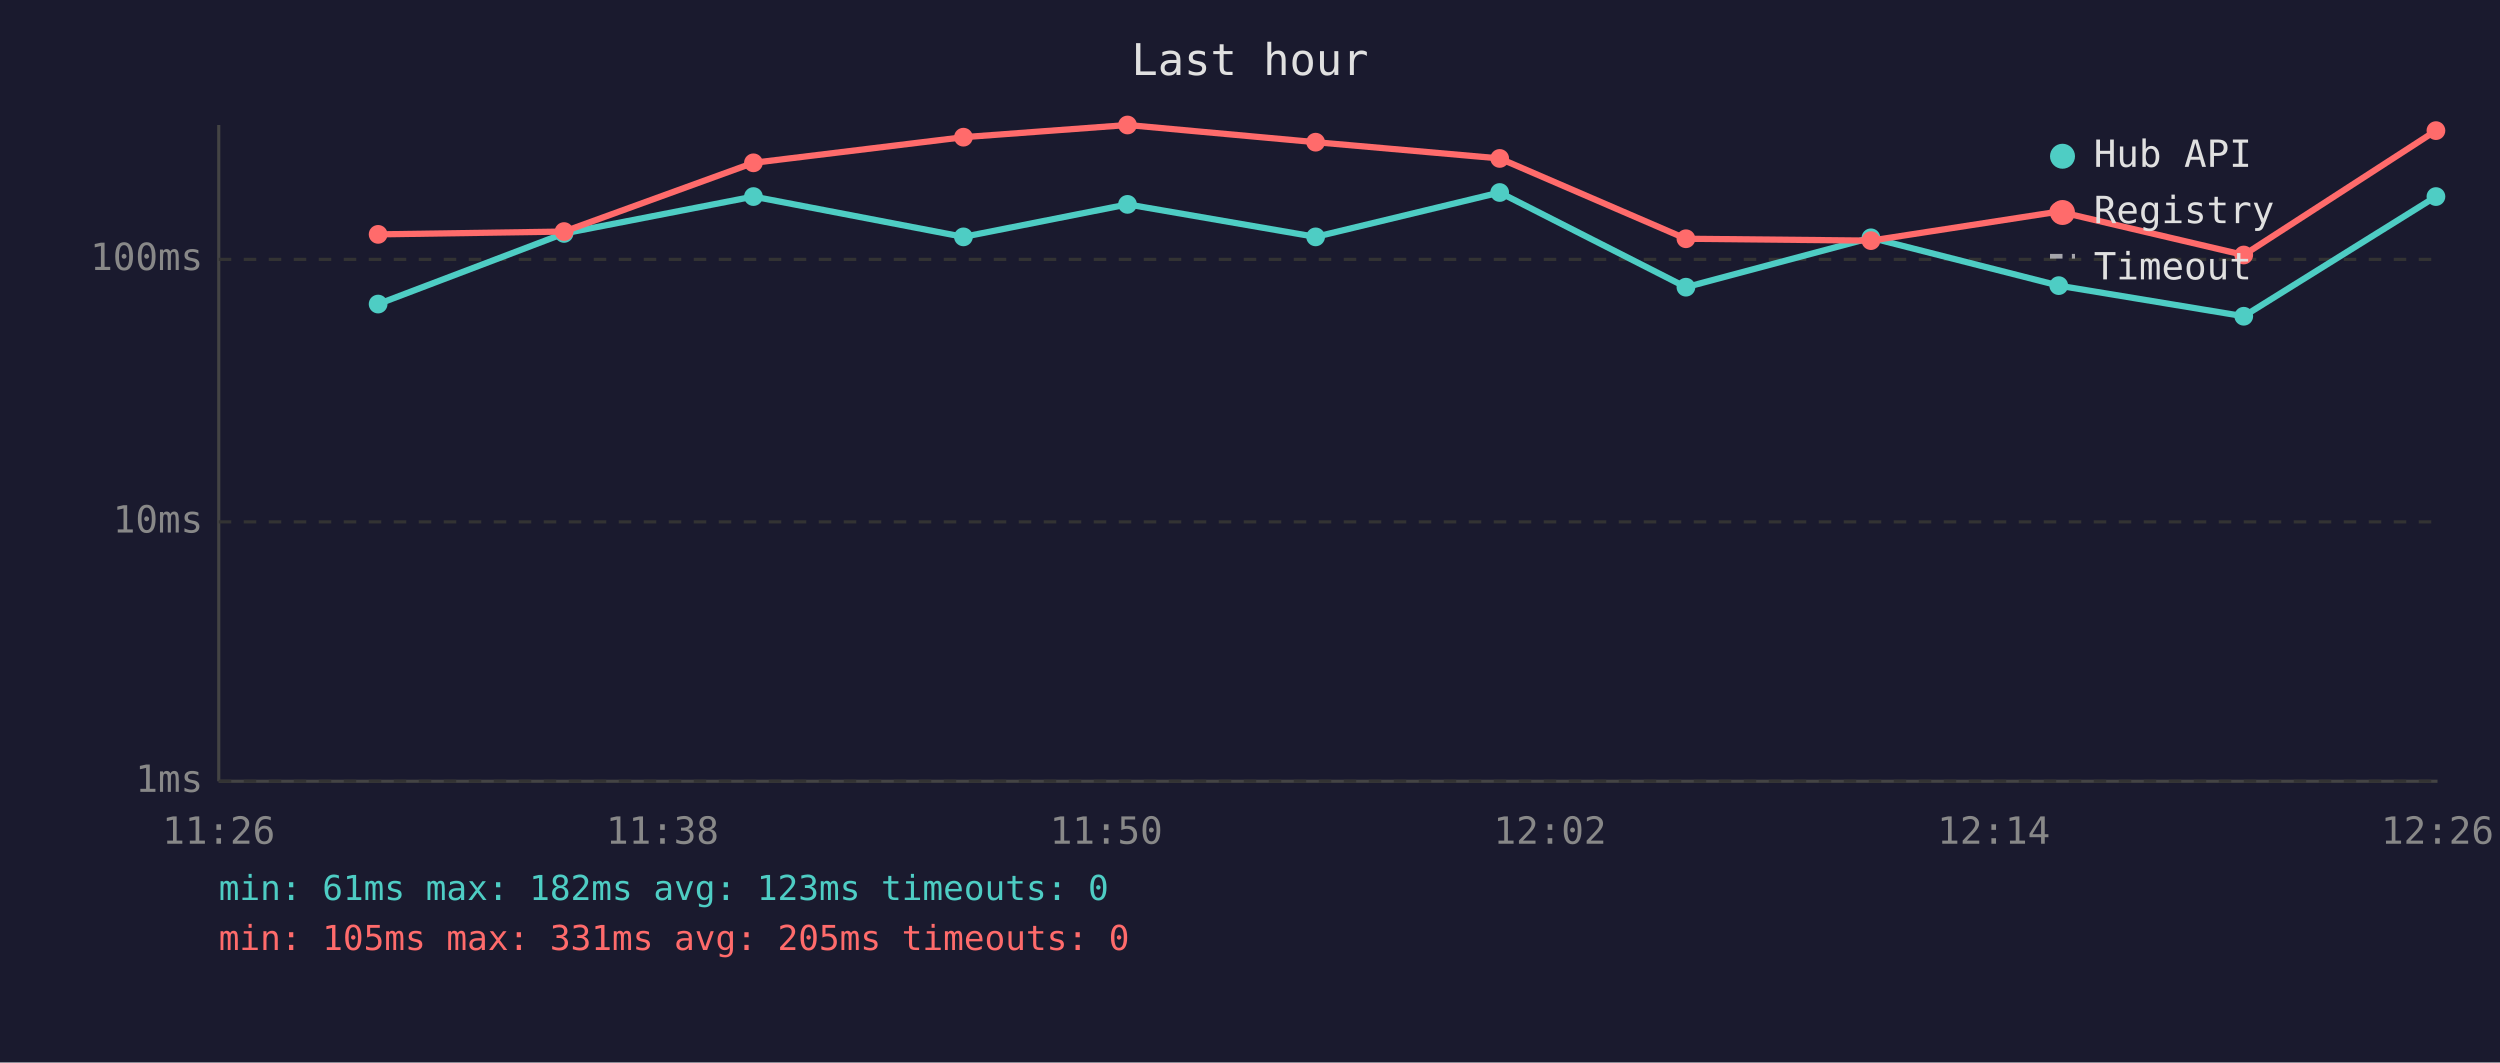
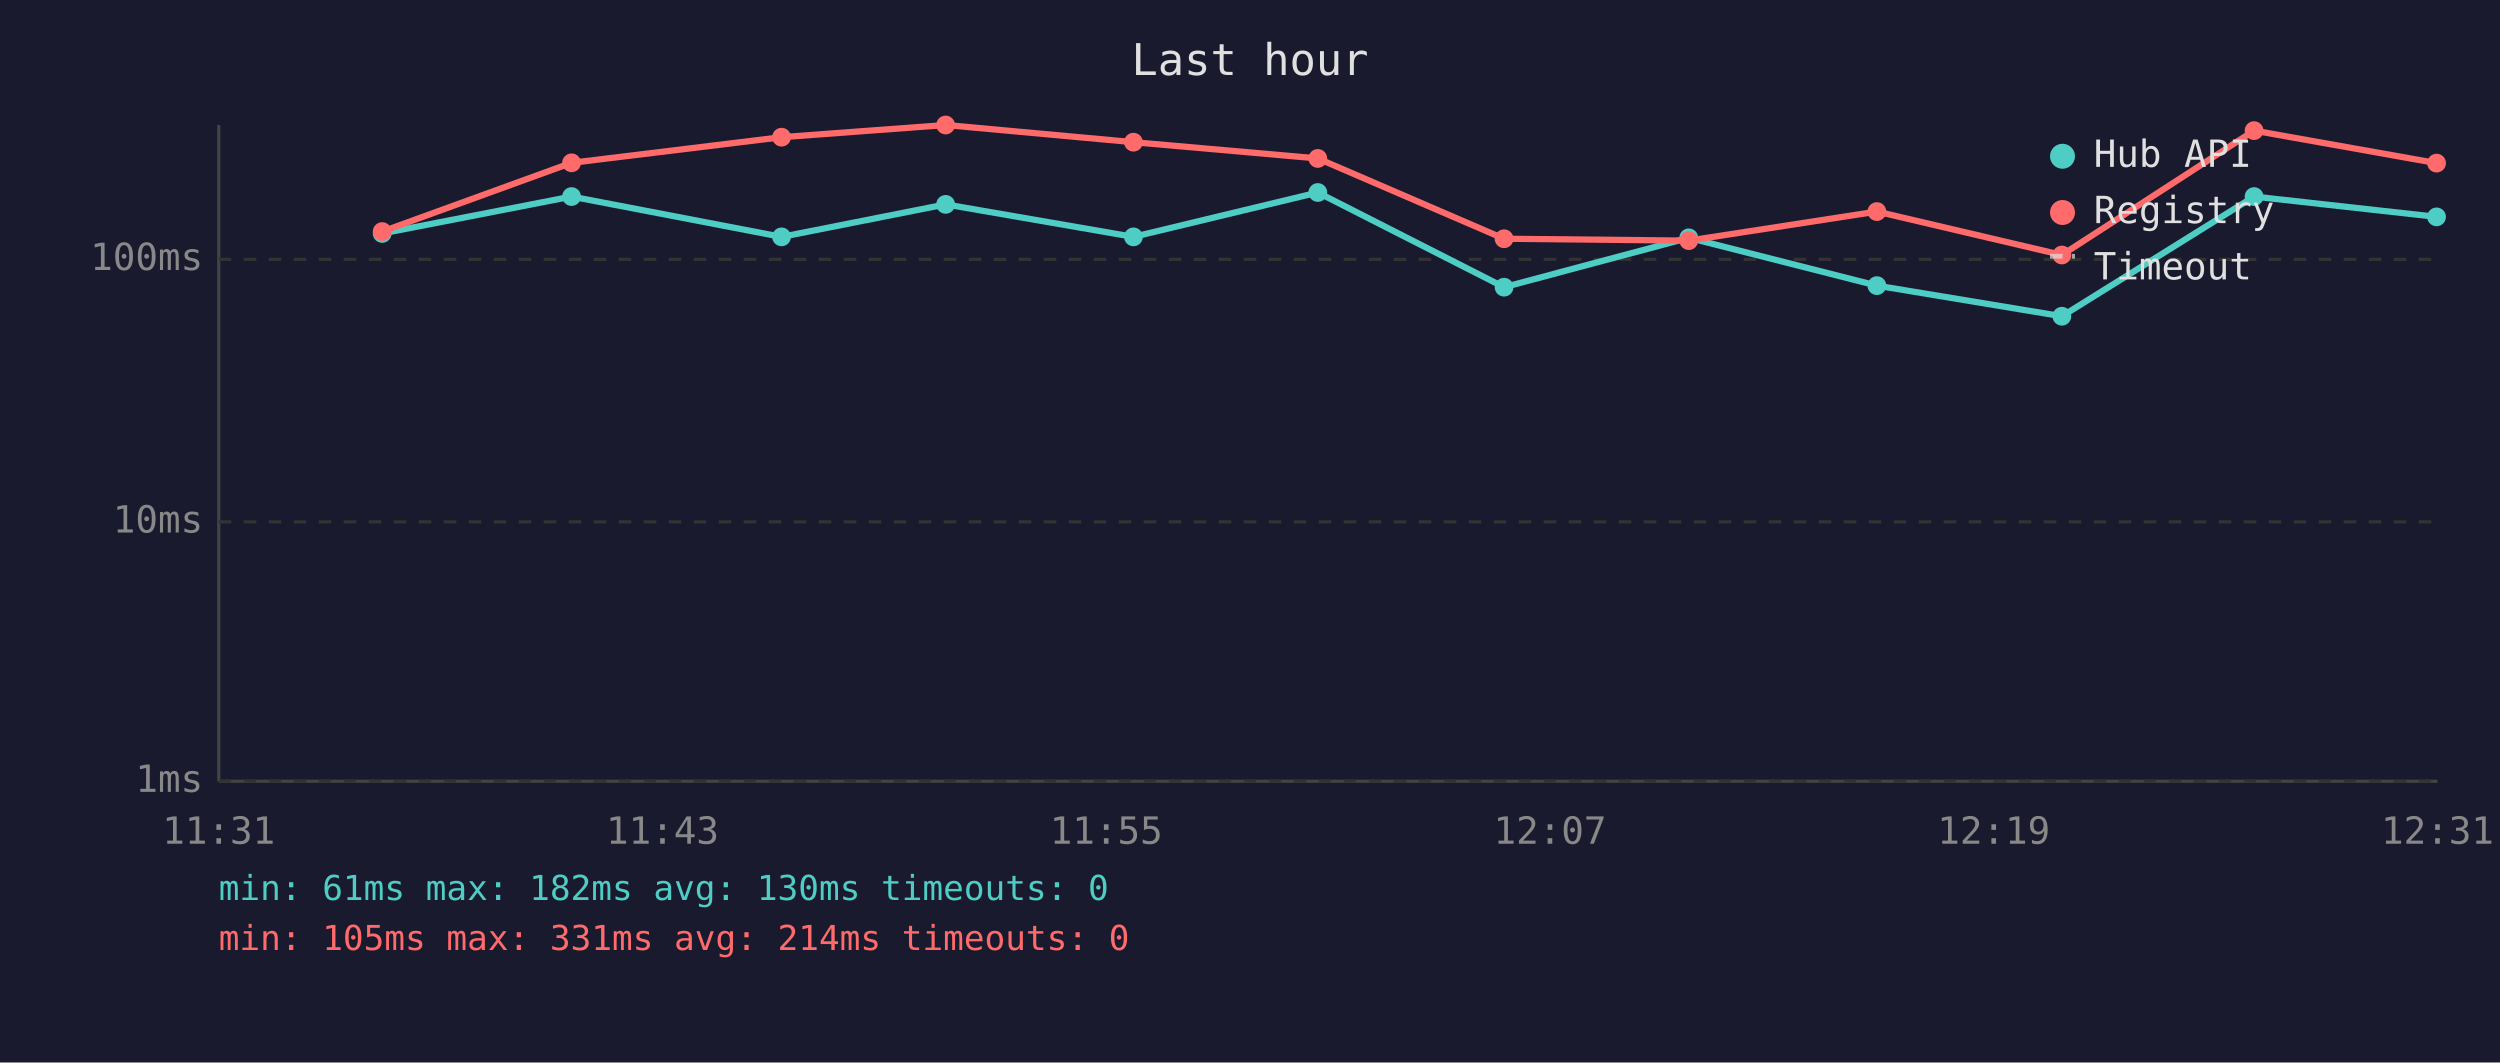
<svg xmlns="http://www.w3.org/2000/svg" viewBox="0 0 800 340" font-family="monospace" font-size="12">
  <rect width="800" height="340" fill="#1a1a2e" />
  <text x="400" y="24" fill="#e0e0e0" font-size="14" text-anchor="middle">Last hour</text>
  <line x1="70" y1="40" x2="70" y2="250" stroke="#444" stroke-width="1" />
  <line x1="70" y1="250" x2="780" y2="250" stroke="#444" stroke-width="1" />
  <line x1="70" y1="250" x2="780" y2="250" stroke="#333" stroke-width="1" stroke-dasharray="4" />
  <text x="65" y="250" fill="#888" text-anchor="end" dominant-baseline="middle">1ms</text>
  <line x1="70" y1="167" x2="780" y2="167" stroke="#333" stroke-width="1" stroke-dasharray="4" />
  <text x="65" y="167" fill="#888" text-anchor="end" dominant-baseline="middle">10ms</text>
  <line x1="70" y1="83" x2="780" y2="83" stroke="#333" stroke-width="1" stroke-dasharray="4" />
  <text x="65" y="83" fill="#888" text-anchor="end" dominant-baseline="middle">100ms</text>
-   <text x="70" y="270" fill="#888" text-anchor="middle">11:26</text>
-   <text x="212" y="270" fill="#888" text-anchor="middle">11:38</text>
-   <text x="354" y="270" fill="#888" text-anchor="middle">11:50</text>
-   <text x="496" y="270" fill="#888" text-anchor="middle">12:02</text>
-   <text x="638" y="270" fill="#888" text-anchor="middle">12:14</text>
-   <text x="780" y="270" fill="#888" text-anchor="middle">12:26</text>
-   <polyline points="121.0,97.3 180.5,74.7 241.1,62.9 308.3,75.8 360.8,65.4 421.0,75.8 479.9,61.6 539.5,91.9 598.7,76.1 658.8,91.4 718.0,101.2 779.5,62.9" fill="none" stroke="#4ecdc4" stroke-width="2" opacity="1" />
-   <circle cx="121.0" cy="97.3" r="3" fill="#4ecdc4" />
-   <circle cx="180.5" cy="74.7" r="3" fill="#4ecdc4" />
-   <circle cx="241.1" cy="62.9" r="3" fill="#4ecdc4" />
-   <circle cx="308.3" cy="75.8" r="3" fill="#4ecdc4" />
-   <circle cx="360.8" cy="65.4" r="3" fill="#4ecdc4" />
-   <circle cx="421.0" cy="75.8" r="3" fill="#4ecdc4" />
-   <circle cx="479.9" cy="61.6" r="3" fill="#4ecdc4" />
-   <circle cx="539.5" cy="91.9" r="3" fill="#4ecdc4" />
-   <circle cx="598.7" cy="76.1" r="3" fill="#4ecdc4" />
-   <circle cx="658.8" cy="91.4" r="3" fill="#4ecdc4" />
-   <circle cx="718.0" cy="101.2" r="3" fill="#4ecdc4" />
-   <circle cx="779.5" cy="62.9" r="3" fill="#4ecdc4" />
-   <polyline points="121.0,75.0 180.5,74.1 241.1,52.1 308.3,43.9 360.8,40.0 421.0,45.5 479.9,50.7 539.5,76.4 598.7,77.0 658.8,67.7 718.0,81.6 779.5,41.8" fill="none" stroke="#ff6b6b" stroke-width="2" opacity="1" />
-   <circle cx="121.0" cy="75.0" r="3" fill="#ff6b6b" />
-   <circle cx="180.5" cy="74.1" r="3" fill="#ff6b6b" />
-   <circle cx="241.1" cy="52.1" r="3" fill="#ff6b6b" />
-   <circle cx="308.3" cy="43.9" r="3" fill="#ff6b6b" />
-   <circle cx="360.8" cy="40.0" r="3" fill="#ff6b6b" />
-   <circle cx="421.0" cy="45.5" r="3" fill="#ff6b6b" />
-   <circle cx="479.9" cy="50.7" r="3" fill="#ff6b6b" />
-   <circle cx="539.5" cy="76.4" r="3" fill="#ff6b6b" />
-   <circle cx="598.7" cy="77.0" r="3" fill="#ff6b6b" />
-   <circle cx="658.8" cy="67.7" r="3" fill="#ff6b6b" />
-   <circle cx="718.0" cy="81.6" r="3" fill="#ff6b6b" />
-   <circle cx="779.5" cy="41.8" r="3" fill="#ff6b6b" />
+   <text x="70" y="270" fill="#888" text-anchor="middle">11:31</text>
+   <text x="212" y="270" fill="#888" text-anchor="middle">11:43</text>
+   <text x="354" y="270" fill="#888" text-anchor="middle">11:55</text>
+   <text x="496" y="270" fill="#888" text-anchor="middle">12:07</text>
+   <text x="638" y="270" fill="#888" text-anchor="middle">12:19</text>
+   <text x="780" y="270" fill="#888" text-anchor="middle">12:31</text>
+   <polyline points="122.3,74.7 182.9,62.9 250.1,75.8 302.6,65.4 362.7,75.8 421.7,61.6 481.3,91.9 540.4,76.1 600.6,91.4 659.8,101.2 721.3,62.9 779.7,69.4" fill="none" stroke="#4ecdc4" stroke-width="2" opacity="1" />
+   <circle cx="122.3" cy="74.7" r="3" fill="#4ecdc4" />
+   <circle cx="182.9" cy="62.9" r="3" fill="#4ecdc4" />
+   <circle cx="250.1" cy="75.8" r="3" fill="#4ecdc4" />
+   <circle cx="302.6" cy="65.4" r="3" fill="#4ecdc4" />
+   <circle cx="362.7" cy="75.8" r="3" fill="#4ecdc4" />
+   <circle cx="421.7" cy="61.6" r="3" fill="#4ecdc4" />
+   <circle cx="481.3" cy="91.9" r="3" fill="#4ecdc4" />
+   <circle cx="540.4" cy="76.1" r="3" fill="#4ecdc4" />
+   <circle cx="600.6" cy="91.4" r="3" fill="#4ecdc4" />
+   <circle cx="659.8" cy="101.2" r="3" fill="#4ecdc4" />
+   <circle cx="721.3" cy="62.9" r="3" fill="#4ecdc4" />
+   <circle cx="779.7" cy="69.4" r="3" fill="#4ecdc4" />
+   <polyline points="122.3,74.1 182.9,52.1 250.1,43.9 302.6,40.0 362.7,45.5 421.7,50.7 481.3,76.4 540.4,77.0 600.6,67.7 659.8,81.6 721.3,41.8 779.7,52.2" fill="none" stroke="#ff6b6b" stroke-width="2" opacity="1" />
+   <circle cx="122.3" cy="74.1" r="3" fill="#ff6b6b" />
+   <circle cx="182.9" cy="52.1" r="3" fill="#ff6b6b" />
+   <circle cx="250.1" cy="43.9" r="3" fill="#ff6b6b" />
+   <circle cx="302.6" cy="40.0" r="3" fill="#ff6b6b" />
+   <circle cx="362.7" cy="45.5" r="3" fill="#ff6b6b" />
+   <circle cx="421.7" cy="50.7" r="3" fill="#ff6b6b" />
+   <circle cx="481.3" cy="76.4" r="3" fill="#ff6b6b" />
+   <circle cx="540.4" cy="77.0" r="3" fill="#ff6b6b" />
+   <circle cx="600.6" cy="67.7" r="3" fill="#ff6b6b" />
+   <circle cx="659.8" cy="81.6" r="3" fill="#ff6b6b" />
+   <circle cx="721.3" cy="41.8" r="3" fill="#ff6b6b" />
+   <circle cx="779.7" cy="52.2" r="3" fill="#ff6b6b" />
  <circle cx="660" cy="50" r="4" fill="#4ecdc4" />
  <text x="670" y="50" fill="#e0e0e0" dominant-baseline="middle">Hub API</text>
  <circle cx="660" cy="68" r="4" fill="#ff6b6b" />
  <text x="670" y="68" fill="#e0e0e0" dominant-baseline="middle">Registry</text>
  <line x1="656" y1="82" x2="664" y2="82" stroke="#e0e0e0" stroke-width="1.5" stroke-dasharray="4,3" opacity="0.7" />
  <text x="670" y="86" fill="#e0e0e0" dominant-baseline="middle">Timeout</text>
-   <text x="70" y="288" fill="#4ecdc4" font-size="11">min: 61ms  max: 182ms  avg: 123ms  timeouts: 0</text>
-   <text x="70" y="304" fill="#ff6b6b" font-size="11">min: 105ms  max: 331ms  avg: 205ms  timeouts: 0</text>
+   <text x="70" y="288" fill="#4ecdc4" font-size="11">min: 61ms  max: 182ms  avg: 130ms  timeouts: 0</text>
+   <text x="70" y="304" fill="#ff6b6b" font-size="11">min: 105ms  max: 331ms  avg: 214ms  timeouts: 0</text>
</svg>
